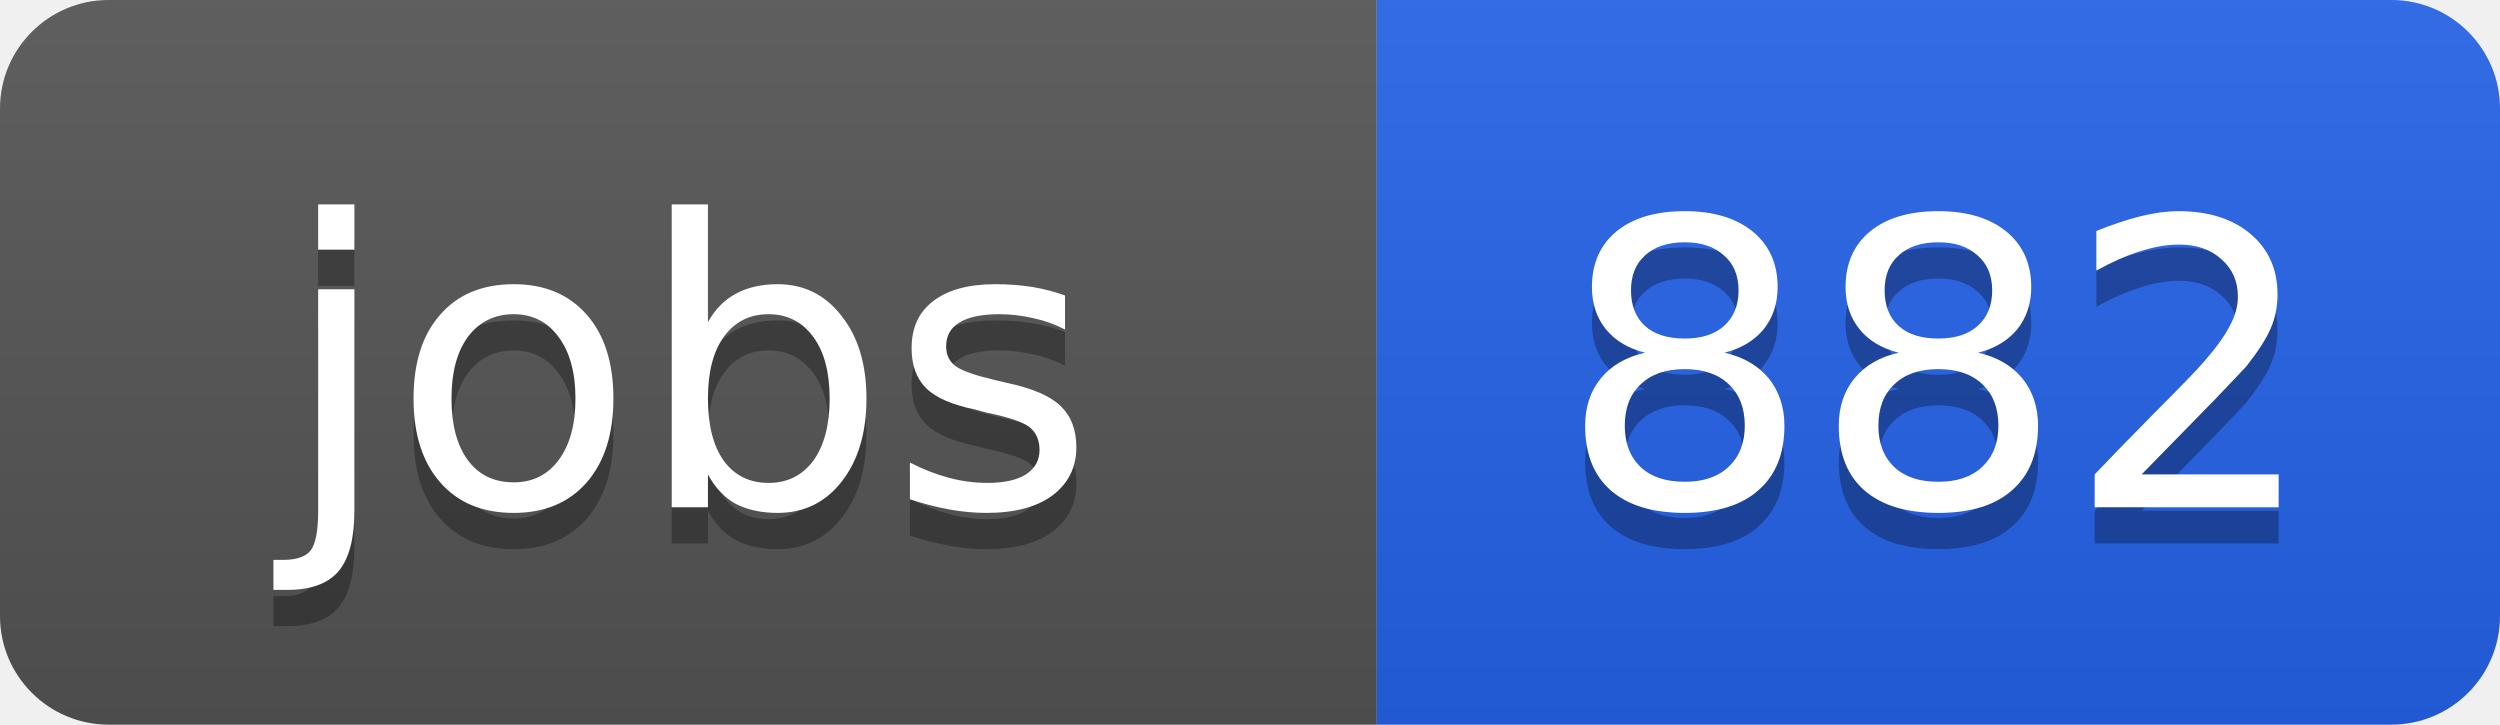
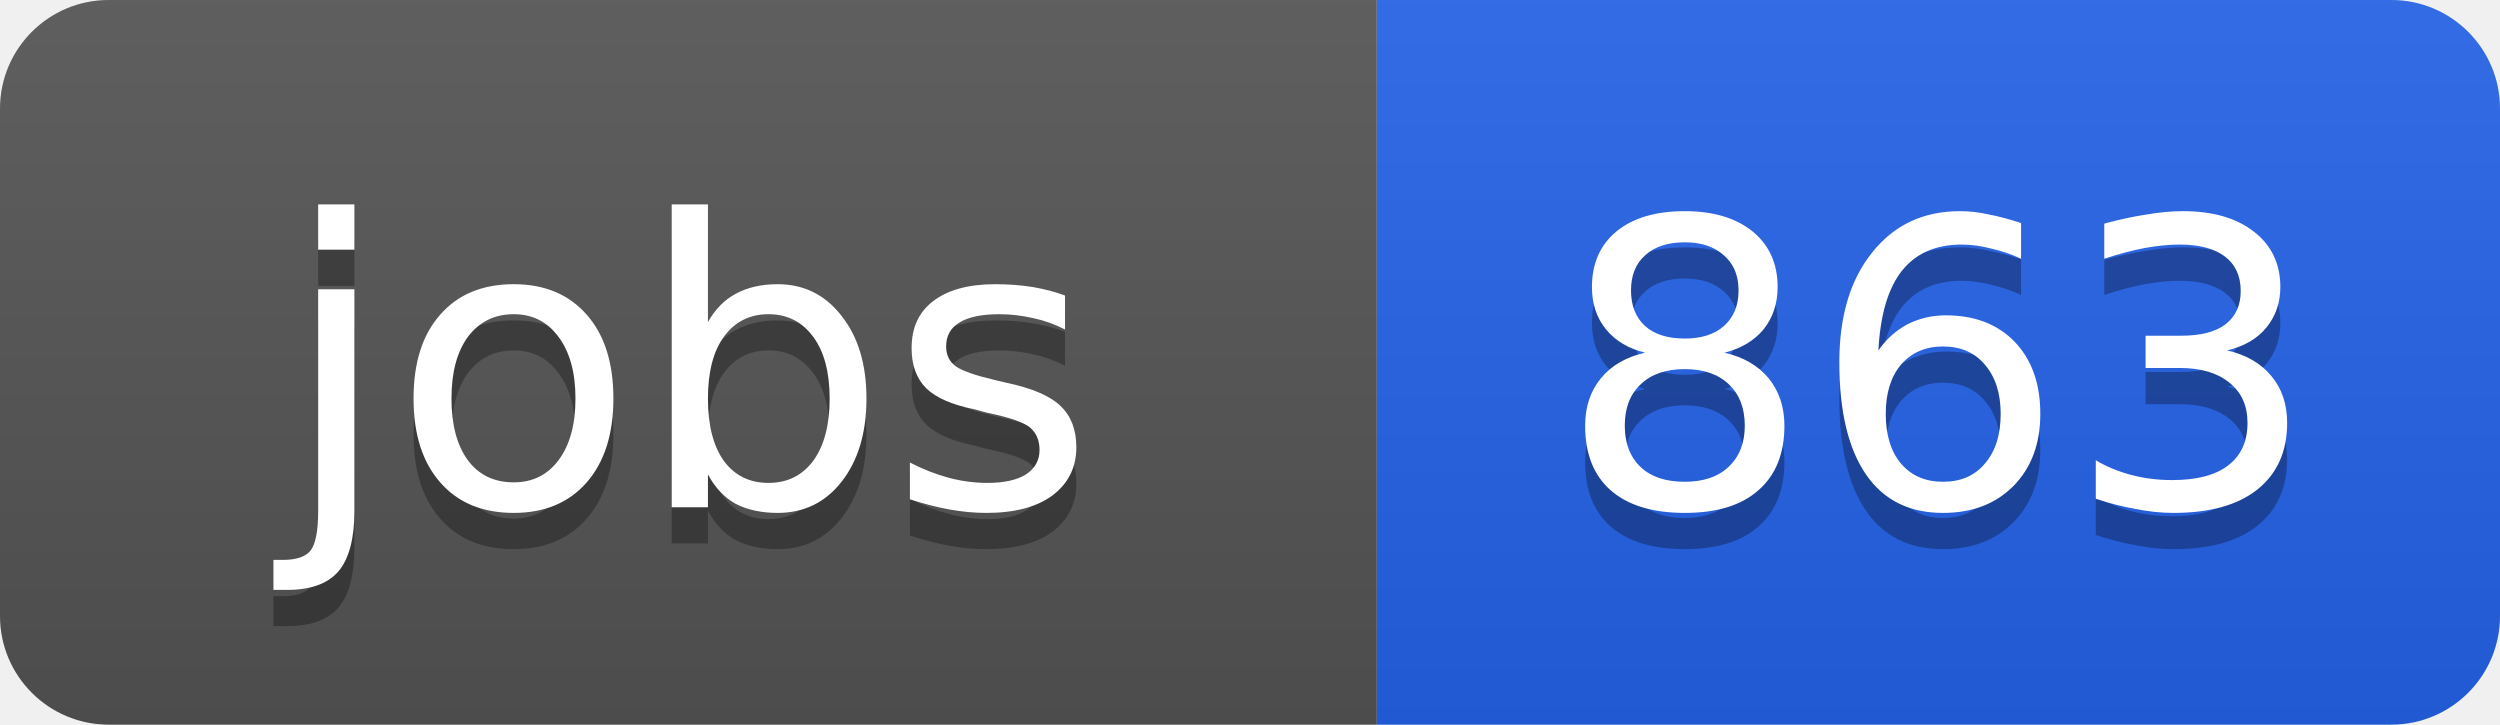
<svg xmlns="http://www.w3.org/2000/svg" width="69" height="20">
  <linearGradient id="b" x2="0" y2="100%">
    <stop offset="0" stop-color="#bbb" stop-opacity=".1" />
    <stop offset="1" stop-opacity=".1" />
  </linearGradient>
  <clipPath id="a">
    <rect width="69" height="20" rx="3" fill="#fff" />
  </clipPath>
  <g clip-path="url(#a)">
    <path fill="#555" d="M0 0h38v20H0z" />
    <path fill="#2563eb" d="M38 0h31v20H38z" />
    <path fill="url(#b)" d="M0 0h69v20H0z" />
  </g>
  <g fill="#fff" text-anchor="middle" font-family="DejaVu Sans,Verdana,Geneva,sans-serif" font-size="11">
    <text x="19" y="15" fill="#010101" fill-opacity=".3">jobs</text>
    <text x="19" y="14">jobs</text>
-     <text x="53.5" y="15" fill="#010101" fill-opacity=".3">882</text>
-     <text x="53.5" y="14">882</text>
+     <text x="53.5" y="15" fill="#010101" fill-opacity=".3">863</text>
+     <text x="53.5" y="14">863</text>
  </g>
</svg>
